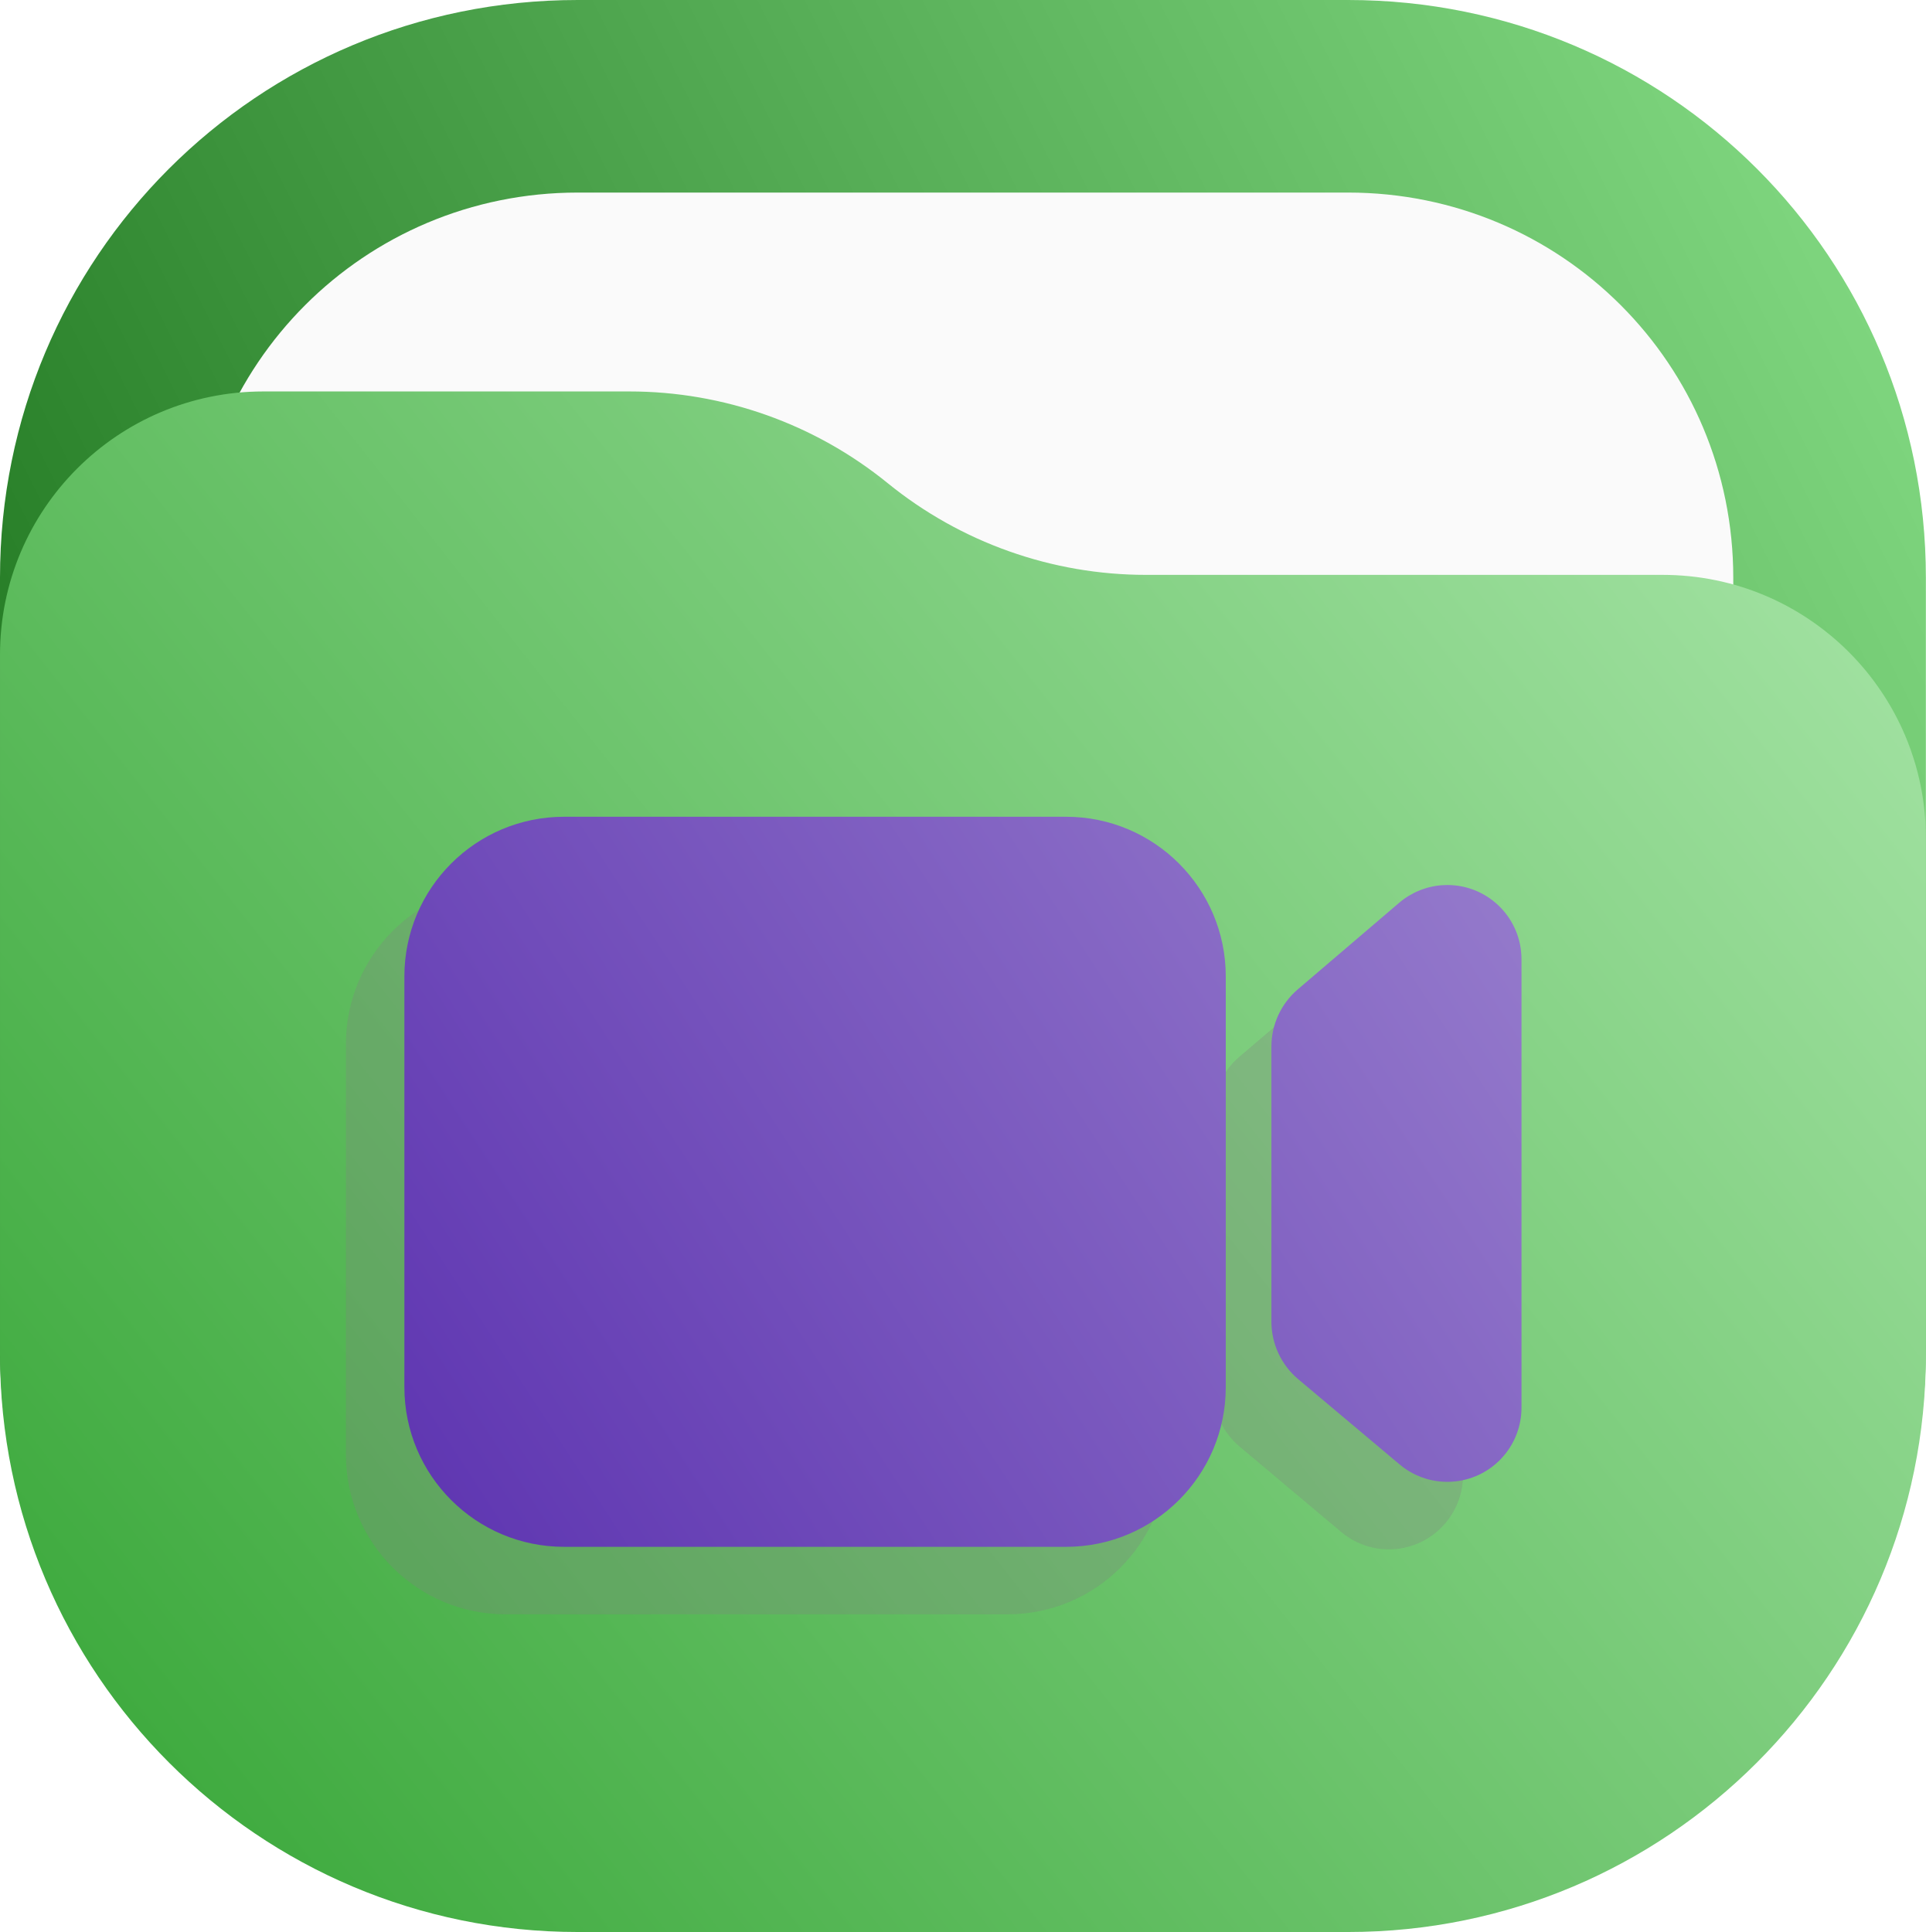
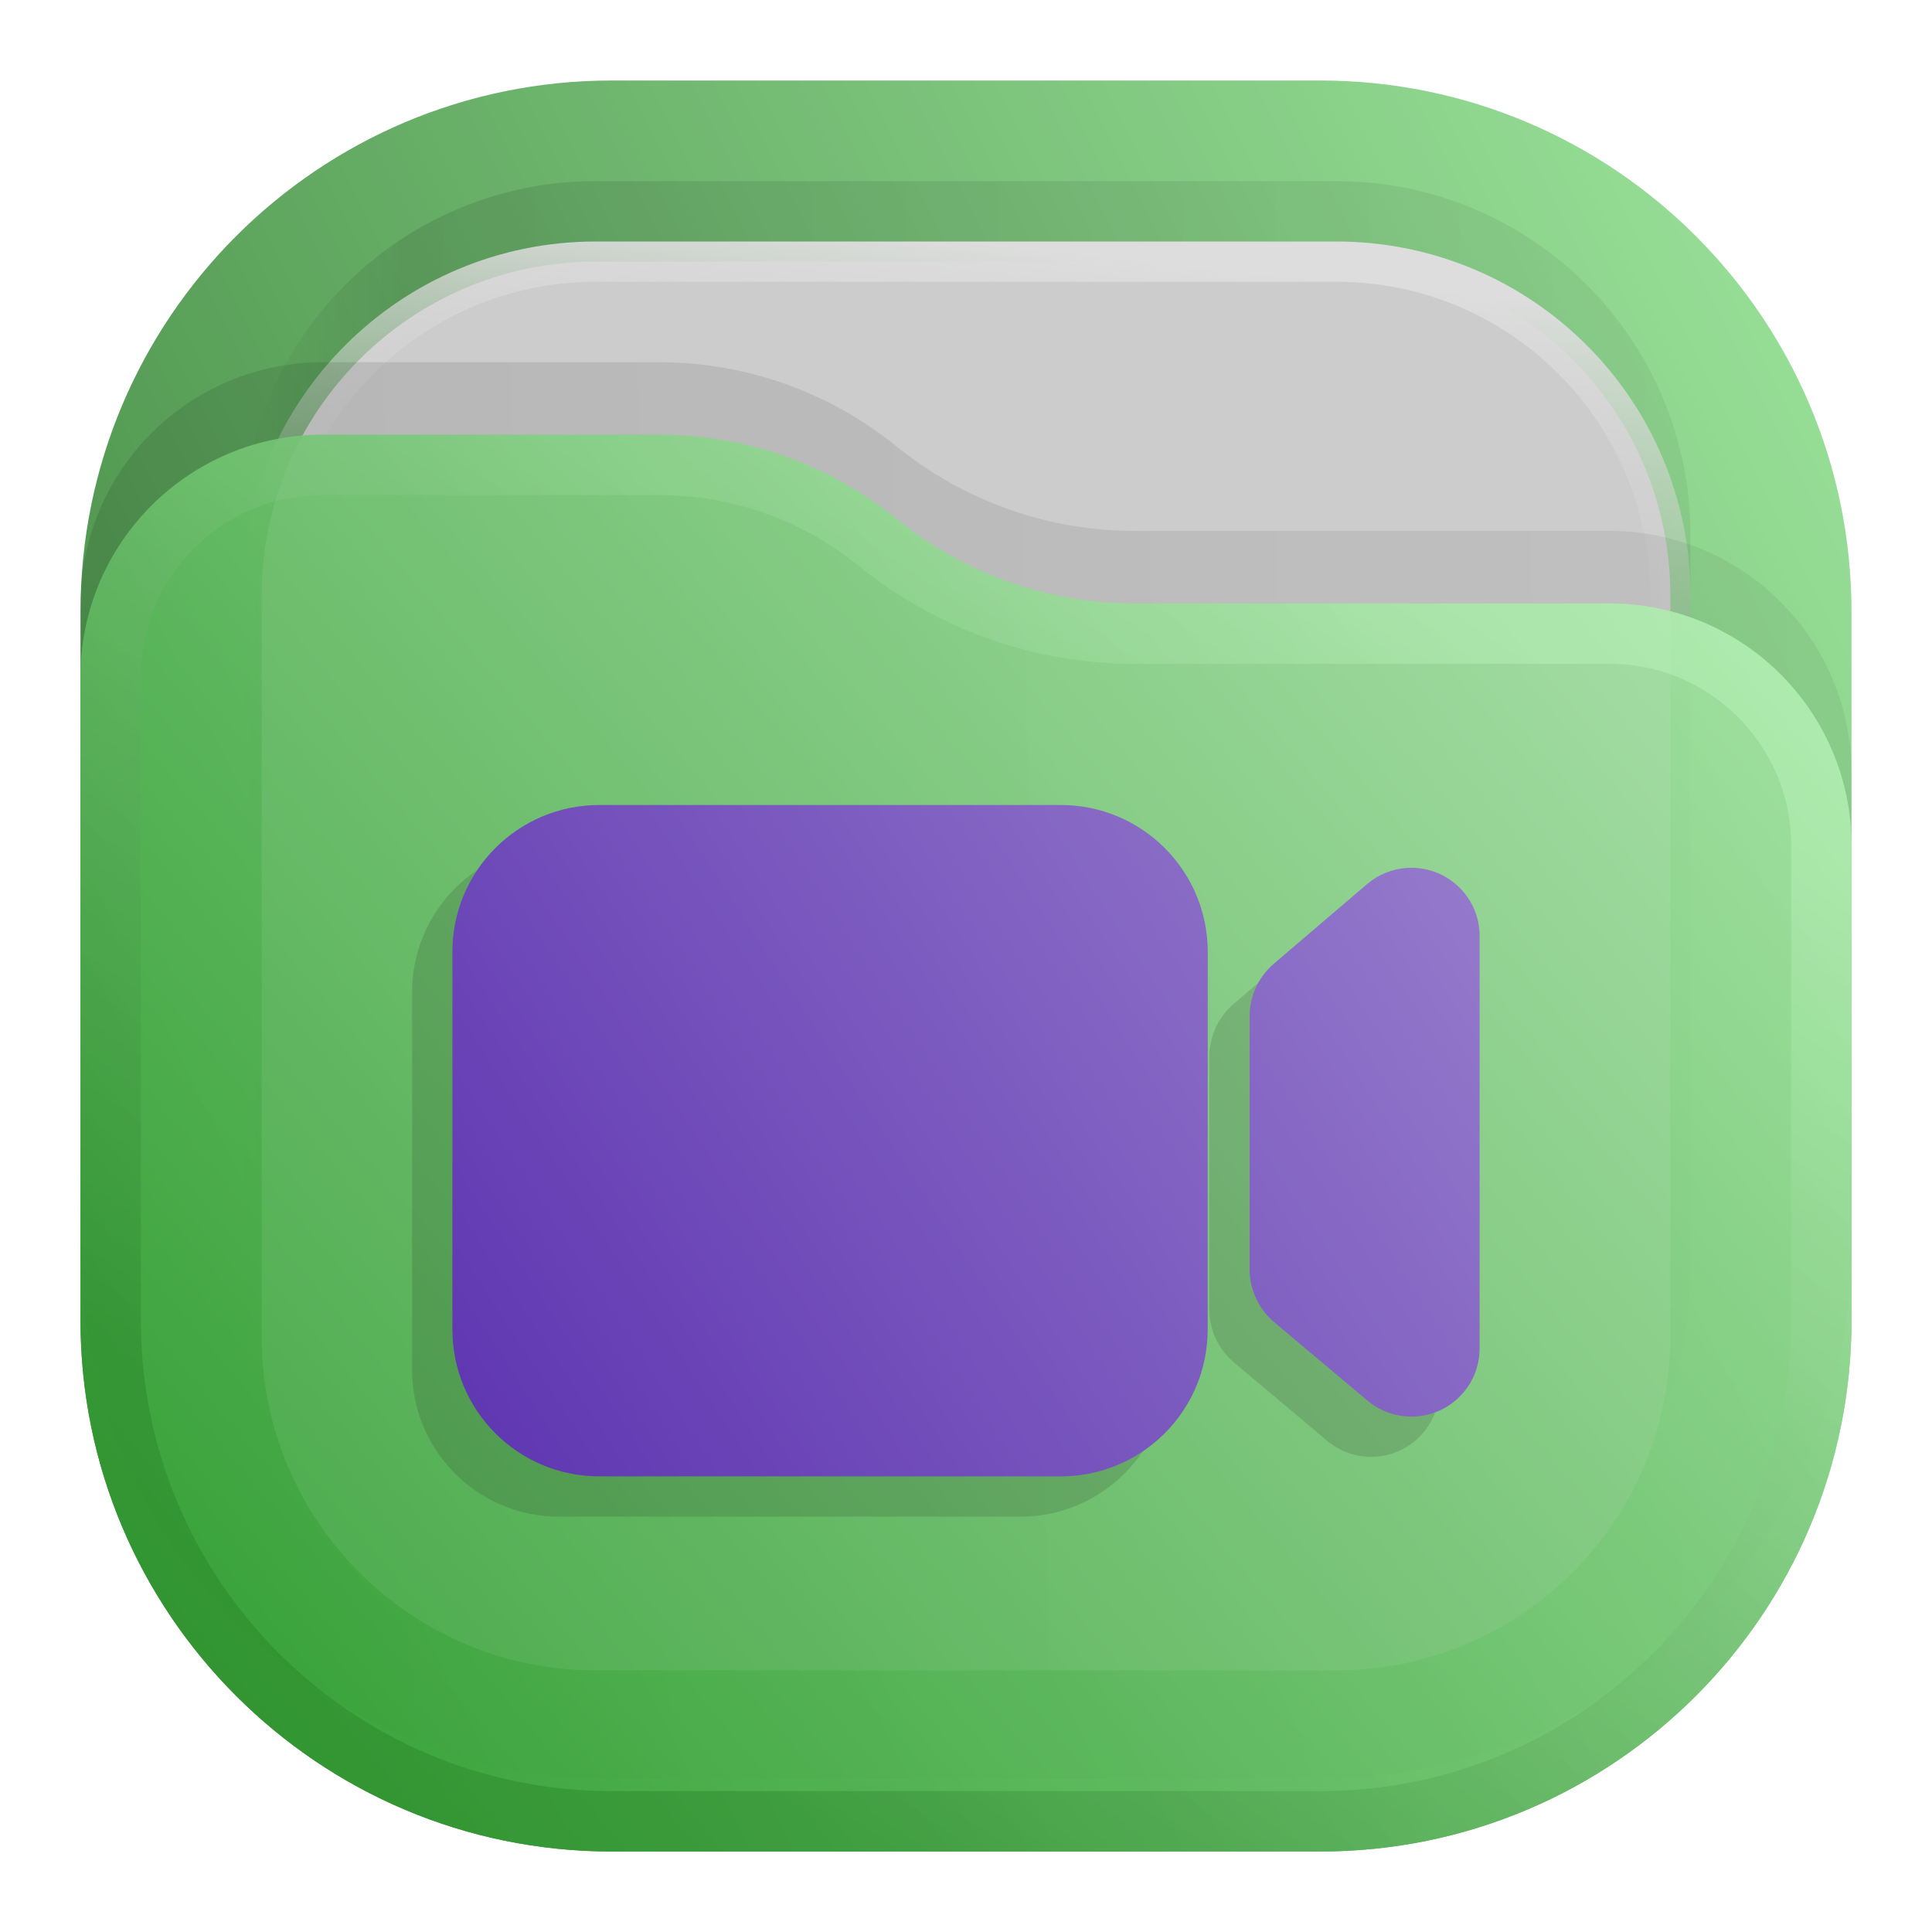
- <svg xmlns="http://www.w3.org/2000/svg" xmlns:xlink="http://www.w3.org/1999/xlink" width="122mm" height="122.4mm" viewBox="0 0 122 122.4" version="1.1" id="svg58695" xml:space="preserve">
-   <defs id="defs58692">
-     <linearGradient x1="23" y1="1" x2="1" y2="12" gradientUnits="userSpaceOnUse" gradientTransform="matrix(15.7194,0,0,15.7194,-15.71941,-15.71939)" spreadMethod="pad" id="linearGradient25612">
-       <stop style="stop-opacity:1;stop-color:#87de87" offset="0" id="stop25608" />
-       <stop style="stop-opacity:1;stop-color:#217821" offset="1" id="stop25610" />
+ <svg xmlns="http://www.w3.org/2000/svg" width="24" height="24" viewBox="0 0 24 24" fill="none" version="1.1" id="svg17">
+   <rect opacity="0.812" x="1" y="1" width="22" height="22" rx="6.6" fill="url(#paint0_linear_201_32)" id="rect1" />
+   <rect opacity="0.125" x="3" y="2.25" width="18" height="18" rx="4.4" fill="url(#paint1_linear_201_32)" fill-opacity="0.875" id="rect2" />
+   <rect x="3.25" y="3.25" width="17.5" height="17.5" rx="4.15" fill="#CCCCCC" stroke="url(#paint2_linear_201_32)" stroke-width="0.5" id="rect3" />
+   <path opacity="0.125" d="M1 7.508C1 5.847 2.347 4.5 4.008 4.5H8.19C9.265 4.5 10.307 4.87 11.141 5.548V5.548C11.975 6.225 13.016 6.595 14.091 6.595H19.992C21.653 6.595 23 7.942 23 9.603V15.5C23 19.145 20.045 22.1 16.4 22.1H7.6C3.955 22.1 1 19.145 1 15.5V7.508Z" fill="url(#paint3_linear_201_32)" fill-opacity="0.875" id="path3" />
+   <path d="M 1,8.408 C 1,6.747 2.347,5.4 4.008,5.4 h 4.183 c 1.075,0 2.116,0.37 2.95,1.048 v 0 c 0.834,0.678 1.876,1.048 2.95,1.048 h 5.901 C 21.653,7.495 23,8.842 23,10.503 V 16.4 C 23,20.045 20.045,23 16.4,23 H 7.6 C 3.955,23 1,20.045 1,16.4 Z" fill="url(#paint4_linear_201_32)" id="path4" style="opacity:0.875;fill:url(#paint4_linear_201_32)" />
+   <path d="M 22.625,10.503 V 16.4 c 0,3.438 -2.787,6.225 -6.225,6.225 H 7.6 C 4.162,22.625 1.375,19.838 1.375,16.4 V 8.408 C 1.375,6.954 2.554,5.775 4.008,5.775 h 4.183 c 0.988,0 1.947,0.34 2.714,0.964 0.901,0.732 2.026,1.132 3.187,1.132 h 5.901 c 1.454,0 2.633,1.179 2.633,2.633 z" stroke="url(#paint5_linear_201_32)" stroke-opacity="0.375" stroke-width="0.75" stroke-linejoin="round" id="path5" style="opacity:0.875;stroke:url(#paint5_linear_201_32)" />
+   <defs id="defs17">
+     <linearGradient id="paint0_linear_201_32" x1="23" y1="1" x2="1" y2="12" gradientUnits="userSpaceOnUse">
+       <stop stop-color="#87DE87" id="stop5" />
+       <stop offset="1" stop-color="#217821" id="stop6" />
    </linearGradient>
-     <linearGradient xlink:href="#linearGradient9991" id="linearGradient9993" x1="38.383" y1="221.707" x2="176.816" y2="112.22" gradientUnits="userSpaceOnUse" gradientTransform="translate(1e-6,68.18692)" />
-     <linearGradient id="linearGradient9991">
-       <stop style="stop-color:#2ca02c;stop-opacity:1" offset="0" id="stop9987" />
-       <stop style="stop-color:#afe9af;stop-opacity:1" offset="1" id="stop9989" />
+     <linearGradient id="paint1_linear_201_32" x1="21" y1="4" x2="3" y2="4" gradientUnits="userSpaceOnUse">
+       <stop stop-opacity="0.5" id="stop7" />
+       <stop offset="0.89" id="stop8" />
+       <stop offset="1" stop-opacity="0" id="stop9" />
    </linearGradient>
-     <linearGradient x1="18.38" y1="9.8" x2="5.73" y2="18.05" gradientUnits="userSpaceOnUse" gradientTransform="matrix(15.7194,0,0,15.7194,-9.745555,-10.26739)" spreadMethod="pad" id="linearGradient59069">
-       <stop style="stop-opacity:1;stop-color:#967ccc" offset="0" id="stop59065" />
-       <stop style="stop-opacity:1;stop-color:#5e35b1" offset="1" id="stop59067" />
+     <linearGradient id="paint2_linear_201_32" x1="12" y1="3" x2="11.5" y2="8" gradientUnits="userSpaceOnUse">
+       <stop stop-color="#DDDDDD" id="stop10" />
+       <stop offset="1" stop-color="#CCCCCC" stop-opacity="0" id="stop11" />
    </linearGradient>
-     <clipPath clipPathUnits="userSpaceOnUse" id="clipPath59079">
-       <path d="m 241.211,264.121 c 3.934,-4.91 6.281,-11.137 6.281,-17.91 v -60.555 l 10.063,-8.594 c 0.586,-0.5 1.207,-0.945 1.859,-1.332 -2.379,2.5 -3.726,5.832 -3.726,9.321 v 49.394 c 0,3.989 1.761,7.774 4.812,10.34 l 18.207,15.309 0.637,0.504 c 0.058,0.043 0.117,0.086 0.176,0.129 v 7.007 c 0,3.137 -1.106,6.172 -3.125,8.571 -4.559,5.422 -12.516,6.293 -18.125,2.125 l -0.637,-0.504 z M 224.52,274.32 c -4.133,10.762 -14.567,18.403 -26.782,18.403 h -90.136 c -15.84,0 -28.68,-12.84 -28.68,-28.684 v -73.746 c 0,-13.883 9.867,-25.465 22.973,-28.109 -1.227,3.191 -1.899,6.656 -1.899,10.277 v 73.75 c 0,15.84 12.84,28.68 28.68,28.68 h 90.136 c 1.954,0 3.864,-0.196 5.708,-0.571 z" clip-rule="evenodd" id="path59077" />
+     <linearGradient id="paint3_linear_201_32" x1="23" y1="9" x2="1.012" y2="9.521" gradientUnits="userSpaceOnUse">
+       <stop stop-opacity="0.5" id="stop12" />
+       <stop offset="1" id="stop13" />
+     </linearGradient>
+     <linearGradient id="paint4_linear_201_32" x1="23" y1="5.4" x2="1.429" y2="23.512" gradientUnits="userSpaceOnUse">
+       <stop stop-color="#AFE9AF" id="stop14" />
+       <stop offset="1" stop-color="#2CA02C" id="stop15" />
+     </linearGradient>
+     <linearGradient id="paint5_linear_201_32" x1="15" y1="5.5" x2="5.5" y2="19.5" gradientUnits="userSpaceOnUse">
+       <stop stop-color="#CAFFCA" id="stop16" />
+       <stop offset="1" stop-color="#217821" id="stop17" />
+     </linearGradient>
+     <linearGradient id="a" x1="-240.47" x2="-240.47" y1="-60.605" y2="-29.026" gradientTransform="matrix(0.96667,0,0,0.95,262.45,67.575)" gradientUnits="userSpaceOnUse">
+       <stop stop-color="#4285db" offset="0" id="stop13351" />
+       <stop stop-color="#42b9db" offset="1" id="stop13353" />
+     </linearGradient>
+     <linearGradient id="b" x1="10.583" x2="225.69" y1="-184.68" y2="-184.68" gradientTransform="matrix(0.11417,0,0,0.11417,18.557,59.5)" gradientUnits="userSpaceOnUse">
+       <stop stop-color="#fafbfb" offset="0" id="stop13356" />
+       <stop stop-color="#fafbfb" stop-opacity="0" offset="1" id="stop13358" />
+     </linearGradient>
+     <linearGradient id="c" x1="520" x2="410" y1="-620" y2="-620" gradientTransform="matrix(0.0302,0,0,0.0302,18.557,59.5)" gradientUnits="userSpaceOnUse">
+       <stop offset="0" id="stop13361" />
+       <stop stop-opacity="0" offset="1" id="stop13363" />
+     </linearGradient>
+     <linearGradient id="paint7_linear_207_95" x1="16.675" y1="9" x2="8.286" y2="19.755" gradientUnits="userSpaceOnUse" gradientTransform="translate(-0.4660974)">
+       <stop stop-color="#0BB1CB" id="stop30" />
+       <stop offset="1" stop-color="#006599" id="stop31" />
+     </linearGradient>
+     <linearGradient id="paint6_linear_207_44" x1="18.439" y1="8.107" x2="9.388" y2="21.115" gradientUnits="userSpaceOnUse" gradientTransform="matrix(0.933037,0,0,0.933037,0.8403825,0.5691882)">
+       <stop stop-color="#E996B1" id="stop20" />
+       <stop offset="1" stop-color="#BC546F" id="stop21" />
+     </linearGradient>
+     <linearGradient id="paint8_linear_202_66" x1="18.6" y1="10.239" x2="9.521" y2="22.78" gradientUnits="userSpaceOnUse">
+       <stop stop-color="#3C9BCE" id="stop26" />
+       <stop offset="1" stop-color="#00405F" id="stop27" />
+     </linearGradient>
+     <linearGradient id="paint9_linear_202_66" x1="11.5" y1="7.642" x2="7.2" y2="11.942" gradientUnits="userSpaceOnUse">
+       <stop stop-color="#3C9BCE" id="stop28" />
+       <stop offset="1" stop-color="#00405F" id="stop29-0" />
+     </linearGradient>
+     <clipPath clipPathUnits="userSpaceOnUse" id="clipPath28-7">
+       <path d="M 0,0 H 19 V 19 H 0 Z" id="path28-2" />
    </clipPath>
-     <clipPath clipPathUnits="userSpaceOnUse" id="clipPath59087">
-       <path d="m 4.241,10.959 h 12.85 v 8.334 H 4.241 Z" id="path59085" />
-     </clipPath>
-     <linearGradient x1="5.95" y1="18.6" x2="18.6" y2="9.8" gradientUnits="userSpaceOnUse" spreadMethod="pad" id="linearGradient59093">
-       <stop style="stop-opacity:0.175;stop-color:#ffffff" offset="0" id="stop59089" />
-       <stop style="stop-opacity:0;stop-color:#ffffff" offset="1" id="stop59091" />
+     <linearGradient x1="4.225" y1="9.773" x2="9.056" y2="6.577" gradientUnits="userSpaceOnUse" gradientTransform="matrix(2.666091,0,0,2.666091,-5.691876,-7.433826)" spreadMethod="pad" id="linearGradient30">
+       <stop style="stop-color:#3c713c;stop-opacity:1;" offset="0" id="stop29" />
+       <stop style="stop-color:#4c8f4c;stop-opacity:1;" offset="1" id="stop30-7" />
    </linearGradient>
-     <mask maskUnits="userSpaceOnUse" x="0" y="0" width="1" height="1" id="mask59095">
-       <g id="g59101">
-         <g clip-path="url(#clipPath59087)" id="g59099">
-           <path d="m 4.241,10.959 h 12.85 v 8.334 H 4.241 Z" style="fill:url(#linearGradient59093);stroke:none" id="path59097" />
-         </g>
-       </g>
-     </mask>
+     <linearGradient id="paint6_linear_207_79" x1="17.133" y1="8.333" x2="6.867" y2="20.067" gradientUnits="userSpaceOnUse" gradientTransform="matrix(0.9374971,0,0,0.9374971,0.7500512,0.9055678)">
+       <stop stop-color="#FF7C7D" id="stop19" />
+       <stop offset="1" stop-color="#751010" id="stop20-3" />
+     </linearGradient>
+     <linearGradient id="paint6_linear_202_43" x1="18.83" y1="10" x2="6.18" y2="18.25" gradientUnits="userSpaceOnUse" gradientTransform="translate(-0.47116)">
+       <stop stop-color="#967CCC" id="stop20-8" />
+       <stop offset="1" stop-color="#5E35B1" id="stop21-9" />
+     </linearGradient>
  </defs>
-   <g id="layer1" transform="translate(-43.99978,-87.30004)">
-     <g id="g41038" transform="translate(4.0736e-7,-67.95763)">
-       <rect x="56.2" y="167.458" width="97.6" height="97.6" rx="24.4" fill="#fafafa" id="rect19687" style="stroke-width:5.545" />
-       <g id="g25596" transform="matrix(0.3527778,0,0,0.3527778,43.99979,155.2577)">
-         <g id="g25598">
-           <g id="g25600">
-             <g id="g25606">
-               <path d="m 103.746,0 h 138.332 c 57.477,0 103.75,46.273 103.75,103.746 v 138.332 c 0,57.477 -46.273,103.75 -103.75,103.75 H 103.746 C 46.273,345.828 0,299.555 0,242.078 V 103.746 C 0,46.273 46.273,0 103.746,0 Z" style="fill:url(#linearGradient25612);stroke:none" id="path25614" />
-             </g>
-           </g>
-         </g>
-         <path d="m 103.746,34.582 h 138.332 c 38.317,0 69.164,30.848 69.164,69.168 v 138.328 c 0,38.317 -30.847,69.164 -69.164,69.164 H 103.746 c -38.316,0 -69.164,-30.847 -69.164,-69.164 V 103.75 c 0,-38.32 30.848,-69.168 69.164,-69.168 z" style="fill:#fafafa;fill-opacity:1;fill-rule:nonzero;stroke:none" id="path25616" />
-       </g>
-       <path d="m 44,196.738 c 0,-9.212 7.468,-16.68 16.68,-16.68 h 23.195 c 5.959,0 11.736,2.052 16.359,5.81 4.625,3.758 10.402,5.81 16.361,5.81 h 32.726 c 9.212,0 16.68,7.467 16.68,16.68 v 32.701 c 0,20.213 -16.386,36.599 -36.601,36.599 H 80.599 c -20.213,0 -36.599,-16.386 -36.599,-36.599 z" style="fill:url(#linearGradient9993);fill-opacity:1;fill-rule:nonzero;stroke:none;stroke-width:0.353" id="path8489" />
-     </g>
-   </g>
-   <g id="g59073" transform="matrix(0.3527778,0,0,0.3527778,206.2748,-58.68415)" style="opacity:1;fill:#808080">
-     <g id="g59075" clip-path="url(#clipPath59079)" style="fill:#808080">
-       <g id="g59081" transform="matrix(15.7194,0,0,15.7194,11.3291,-10.26739)" style="fill:#808080">
-         <g id="g59083" style="fill:#808080" />
-         <g id="g59103" mask="url(#mask59095)" style="fill:#808080">
-           <path d="m 241.211,264.121 c 3.934,-4.91 6.281,-11.137 6.281,-17.91 v -60.555 l 10.063,-8.594 c 0.586,-0.5 1.207,-0.945 1.859,-1.332 -2.379,2.5 -3.726,5.832 -3.726,9.321 v 49.394 c 0,3.989 1.761,7.774 4.812,10.34 l 18.207,15.309 0.637,0.504 c 0.058,0.043 0.117,0.086 0.176,0.129 v 7.007 c 0,3.137 -1.106,6.172 -3.125,8.571 -4.559,5.422 -12.516,6.293 -18.125,2.125 l -0.637,-0.504 z M 224.52,274.32 c -4.133,10.762 -14.567,18.403 -26.782,18.403 h -90.136 c -15.84,0 -28.68,-12.84 -28.68,-28.684 v -73.746 c 0,-13.883 9.867,-25.465 22.973,-28.109 -1.227,3.191 -1.899,6.656 -1.899,10.277 v 73.75 c 0,15.84 12.84,28.68 28.68,28.68 h 90.136 c 1.954,0 3.864,-0.196 5.708,-0.571 z" style="fill:#808080;fill-rule:evenodd;stroke:none" id="path59111" />
-         </g>
-       </g>
-     </g>
-     <g id="g59621" transform="translate(-601.5231,181.3665)" style="opacity:0.287;fill:#808080;fill-opacity:1">
-       <g id="g59619" style="fill:#808080;fill-opacity:1">
-         <g id="g59617" style="fill:#808080;fill-opacity:1">
-           <path d="m 226.418,246.211 c 0,15.84 -12.84,28.68 -28.68,28.68 h -90.136 c -15.84,0 -28.68,-12.84 -28.68,-28.68 v -73.75 c 0,-15.84 12.84,-28.68 28.68,-28.68 h 90.136 c 15.84,0 28.68,12.84 28.68,28.68 z m 39.785,-90.172 c 7.098,0 12.902,5.559 13.293,12.563 l 0.024,0.753 v 80.547 c 0,3.137 -1.106,6.172 -3.125,8.571 -4.559,5.422 -12.516,6.293 -18.125,2.125 l -0.637,-0.504 -18.207,-15.309 c -3.051,-2.566 -4.813,-6.351 -4.813,-10.34 v -49.394 c 0,-3.949 1.731,-7.703 4.735,-10.27 l 18.207,-15.551 c 2.172,-1.851 4.871,-2.953 7.699,-3.156 z" style="fill:#808080;fill-opacity:1;stroke:none" id="path59615" />
-         </g>
-       </g>
-     </g>
-   </g>
-   <g id="g59055" transform="matrix(0.3527778,0,0,0.3527778,-2.224966,1.022132)">
-     <g id="g59057">
-       <g id="g59063">
-         <path d="m 226.418,246.211 c 0,15.84 -12.84,28.68 -28.68,28.68 h -90.136 c -15.84,0 -28.68,-12.84 -28.68,-28.68 v -73.75 c 0,-15.84 12.84,-28.68 28.68,-28.68 h 90.136 c 15.84,0 28.68,12.84 28.68,28.68 z m 39.785,-90.172 c 7.098,0 12.902,5.559 13.293,12.563 l 0.024,0.753 v 80.547 c 0,3.137 -1.106,6.172 -3.125,8.571 -4.559,5.422 -12.516,6.293 -18.125,2.125 l -0.637,-0.504 -18.207,-15.309 c -3.051,-2.566 -4.813,-6.351 -4.813,-10.34 v -49.394 c 0,-3.949 1.731,-7.703 4.735,-10.27 l 18.207,-15.551 c 2.172,-1.851 4.871,-2.953 7.699,-3.156 z" style="fill:url(#linearGradient59069);stroke:none" id="path59071" />
-       </g>
-     </g>
-   </g>
+   <path d="m 14.502,17.016 c 0,1.008 -0.817,1.824 -1.825,1.824 H 6.943 C 5.936,18.84 5.119,18.024 5.119,17.016 V 12.325 C 5.119,11.317 5.936,10.5 6.943,10.5 h 5.734 c 1.008,0 1.825,0.817 1.825,1.825 z m 2.531,-5.736 c 0.452,0 0.821,0.354 0.846,0.799 l 0.001,0.048 v 5.124 c 0,0.2 -0.07,0.393 -0.199,0.545 -0.29,0.345 -0.796,0.4 -1.153,0.135 l -0.041,-0.032 -1.158,-0.974 c -0.194,-0.163 -0.306,-0.404 -0.306,-0.658 v -3.142 c 0,-0.251 0.11,-0.49 0.301,-0.653 l 1.158,-0.989 c 0.138,-0.118 0.31,-0.188 0.49,-0.201 z" fill="url(#paint6_linear_202_43)" id="path23" style="opacity:0.15;fill:#1a1a1a" />
+   <path d="m 15.002,16.516 c 0,1.008 -0.817,1.824 -1.825,1.824 H 7.444 c -1.008,0 -1.824,-0.817 -1.824,-1.824 V 11.825 C 5.619,10.817 6.436,10 7.444,10 h 5.734 c 1.008,0 1.825,0.817 1.825,1.825 z m 2.531,-5.736 c 0.452,0 0.821,0.354 0.846,0.799 l 0.001,0.048 v 5.124 c 0,0.2 -0.07,0.393 -0.199,0.545 -0.29,0.345 -0.796,0.4 -1.153,0.135 l -0.041,-0.032 -1.158,-0.974 c -0.194,-0.163 -0.306,-0.404 -0.306,-0.658 v -3.142 c 0,-0.251 0.11,-0.49 0.301,-0.653 l 1.158,-0.989 c 0.138,-0.118 0.31,-0.188 0.49,-0.201 z" fill="url(#paint6_linear_202_43)" id="path6" style="fill:url(#paint6_linear_202_43)" />
</svg>
